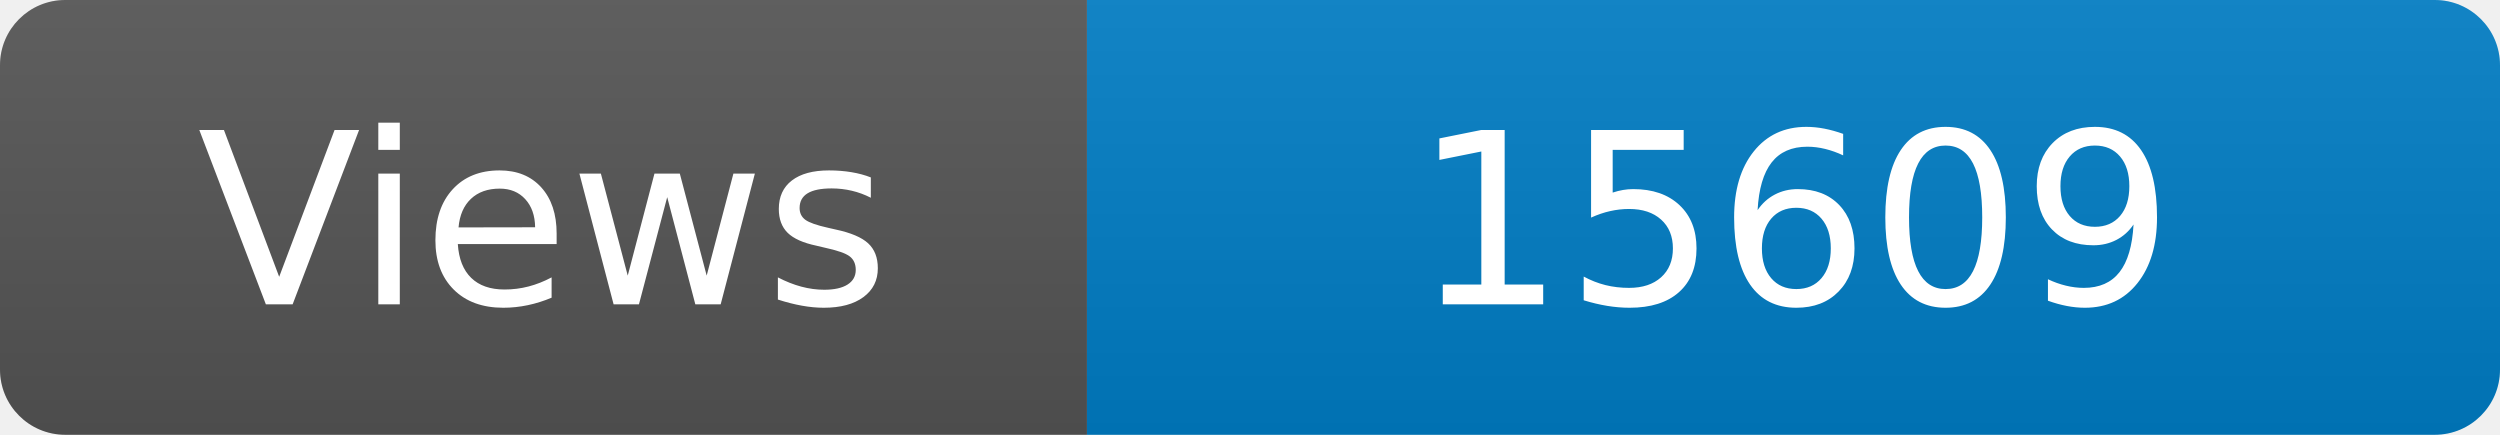
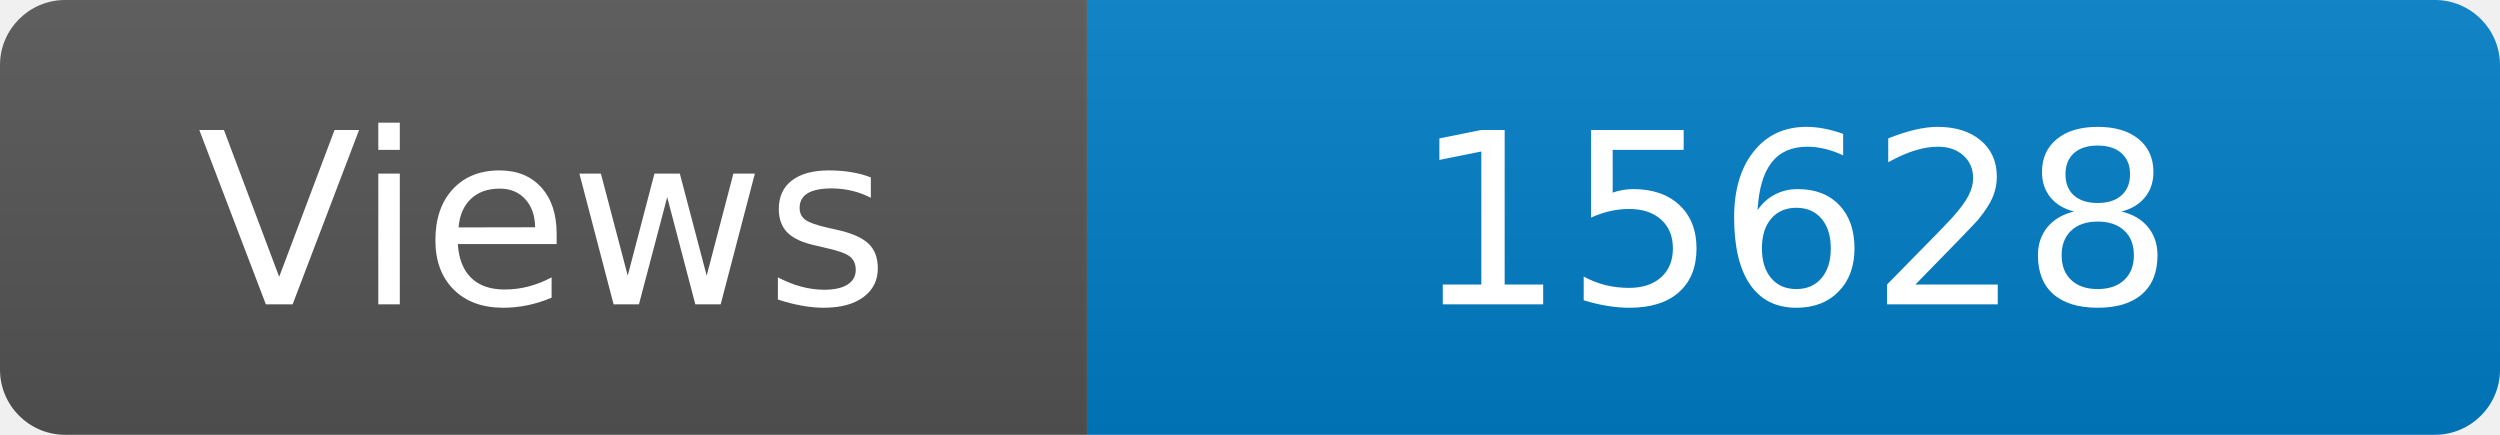
<svg xmlns="http://www.w3.org/2000/svg" width="115" height="20" role="img" aria-label="Maintained?: yes">
  <linearGradient id="s" x2="0" y2="100%">
    <stop offset="0" stop-color="#bbb" stop-opacity=".1" />
    <stop offset="1" stop-opacity=".1" />
  </linearGradient>
  <clipPath id="r">
    <rect width="115" height="20" rx="3" fill="#fff" />
  </clipPath>
  <g clip-path="url(#r)">
    <rect width="50" height="20" fill="#555" />
    <rect x="50" width="160" height="20" fill="#007ec6" />
    <rect width="115" height="20" fill="url(#s)" />
  </g>
  <g fill="#fff" text-anchor="middle" font-family="Verdana,Geneva,DejaVu Sans,sans-serif" font-size="110">
    <text x="250" y="140" transform="scale(.1)" fill="#fff">Views</text>
-     <text x="825" y="140" transform="scale(.1)" fill="#fff">15609</text>
+     <text x="825" y="140" transform="scale(.1)" fill="#fff">15628</text>
  </g>
</svg>
